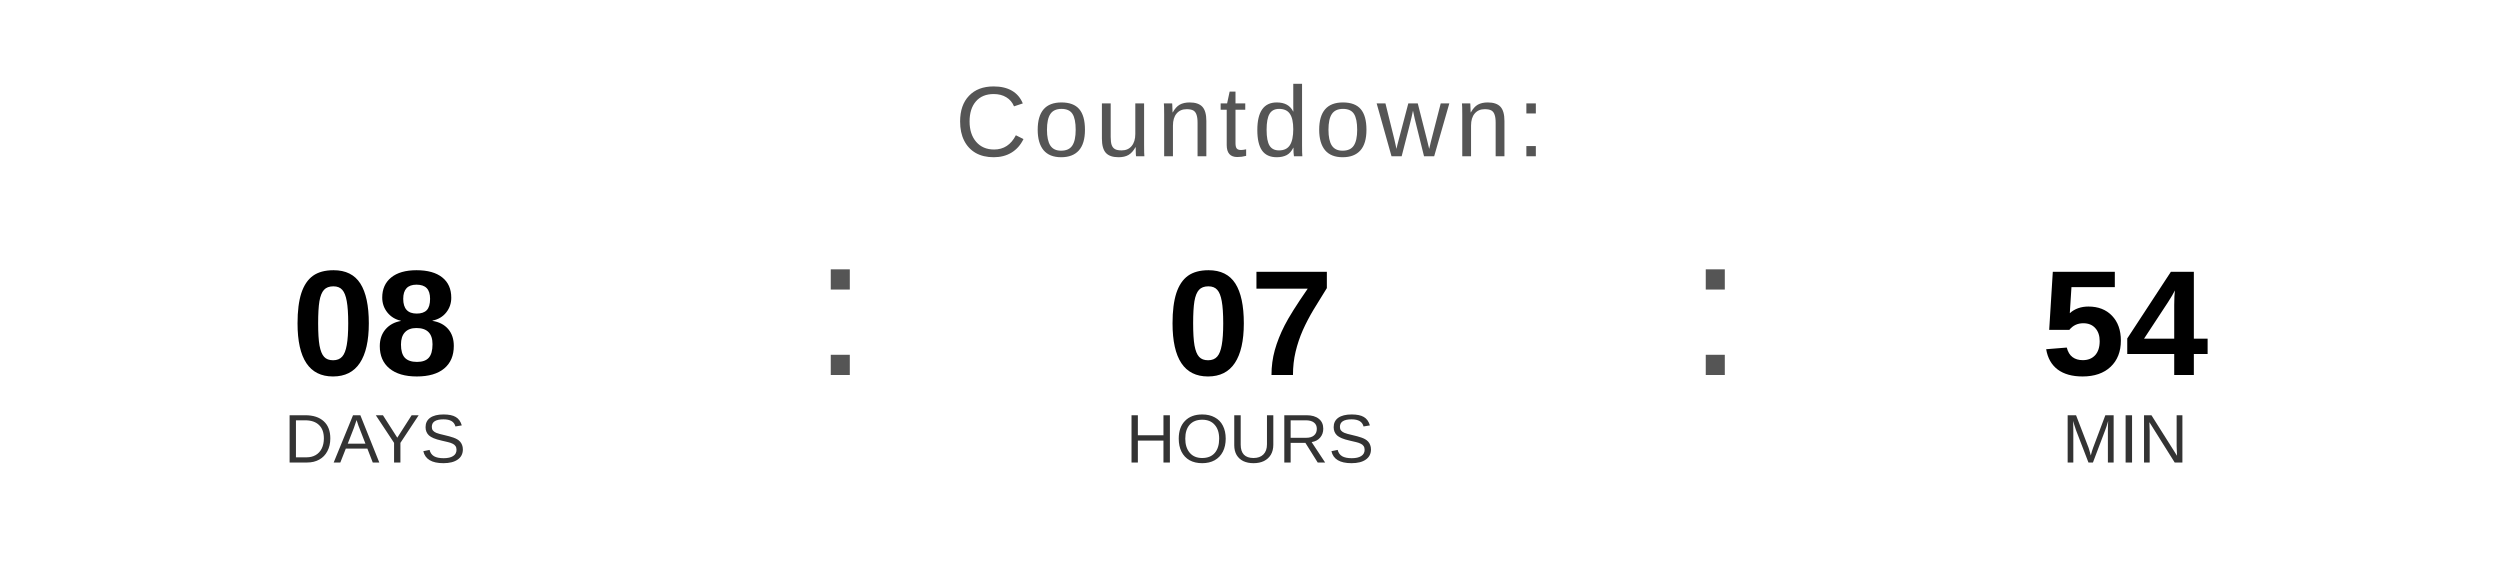
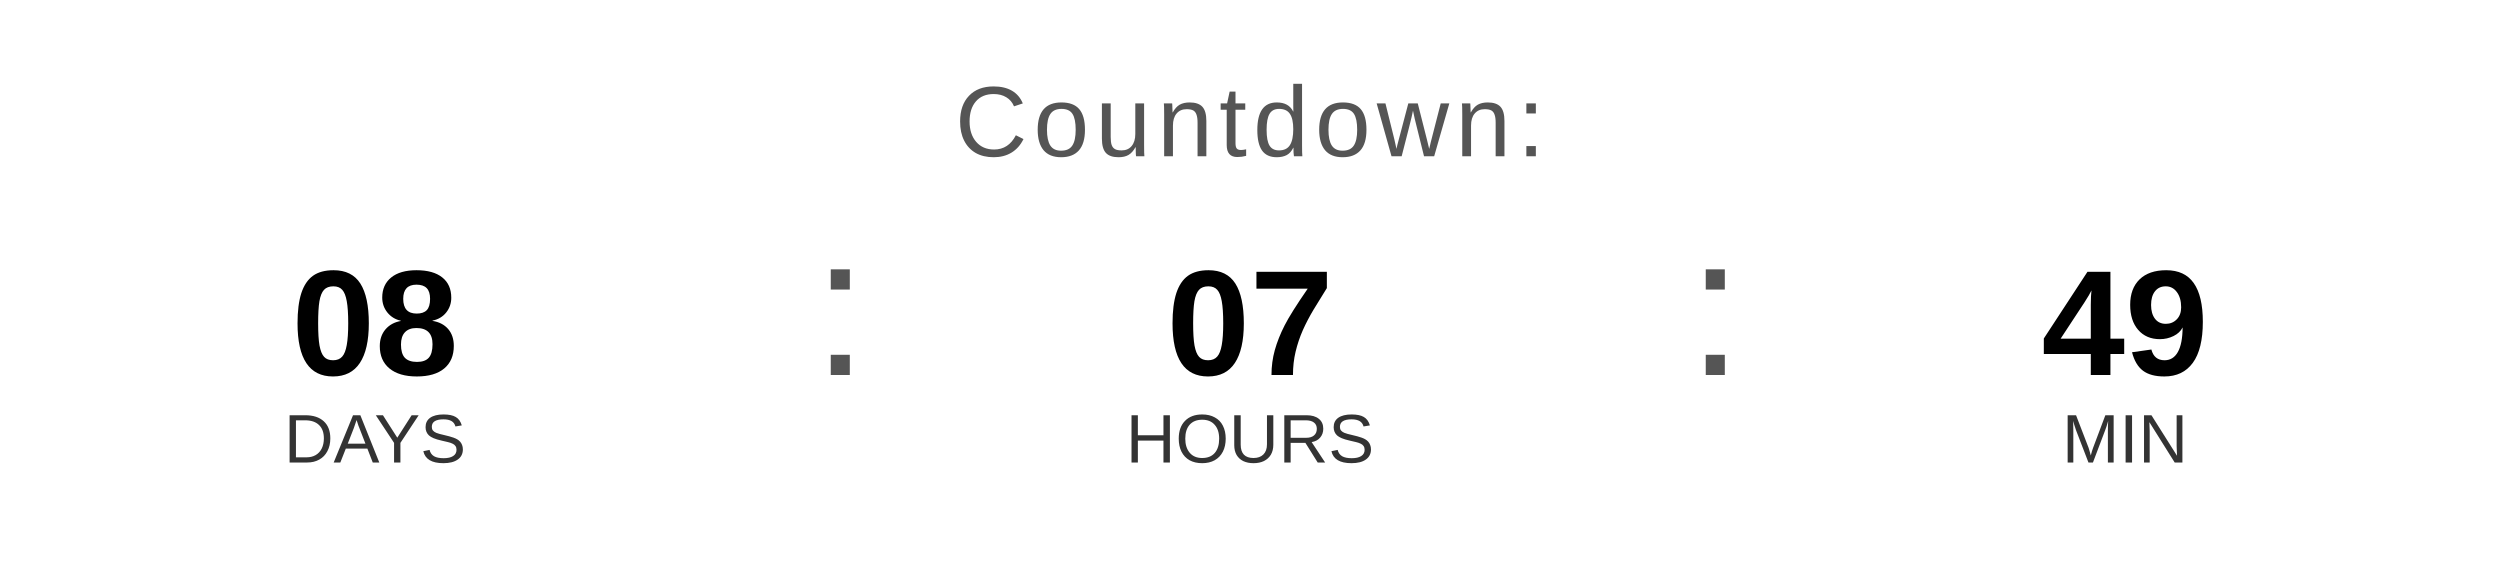
<svg xmlns="http://www.w3.org/2000/svg" width="400" height="90" viewBox="0 0 400 90">
  <text x="200" y="25" font-family="Arial, Helvetica, sans-serif" font-size="16" fill="#555555" text-anchor="middle" letter-spacing="1">
    Countdown:
  </text>
  <text x="60" y="60" font-family="Arial, Helvetica, sans-serif" font-size="24" font-weight="bold" fill="#000000" text-anchor="middle">08</text>
  <text x="60" y="74" font-family="Arial, Helvetica, sans-serif" font-size="11" fill="#333333" text-anchor="middle">DAYS</text>
  <text x="130" y="60" font-family="Arial, sans-serif" font-size="32" fill="#555555">:</text>
  <text x="200" y="60" font-family="Arial, Helvetica, sans-serif" font-size="24" font-weight="bold" fill="#000000" text-anchor="middle">07</text>
  <text x="200" y="74" font-family="Arial, Helvetica, sans-serif" font-size="11" fill="#333333" text-anchor="middle">HOURS</text>
  <text x="270" y="60" font-family="Arial, sans-serif" font-size="32" fill="#555555">:</text>
-   <text x="340" y="60" font-family="Arial, Helvetica, sans-serif" font-size="24" font-weight="bold" fill="#000000" text-anchor="middle">54</text>
+   <text x="340" y="60" font-family="Arial, Helvetica, sans-serif" font-size="24" font-weight="bold" fill="#000000" text-anchor="middle">49</text>
  <text x="340" y="74" font-family="Arial, Helvetica, sans-serif" font-size="11" fill="#333333" text-anchor="middle">MIN</text>
</svg>
